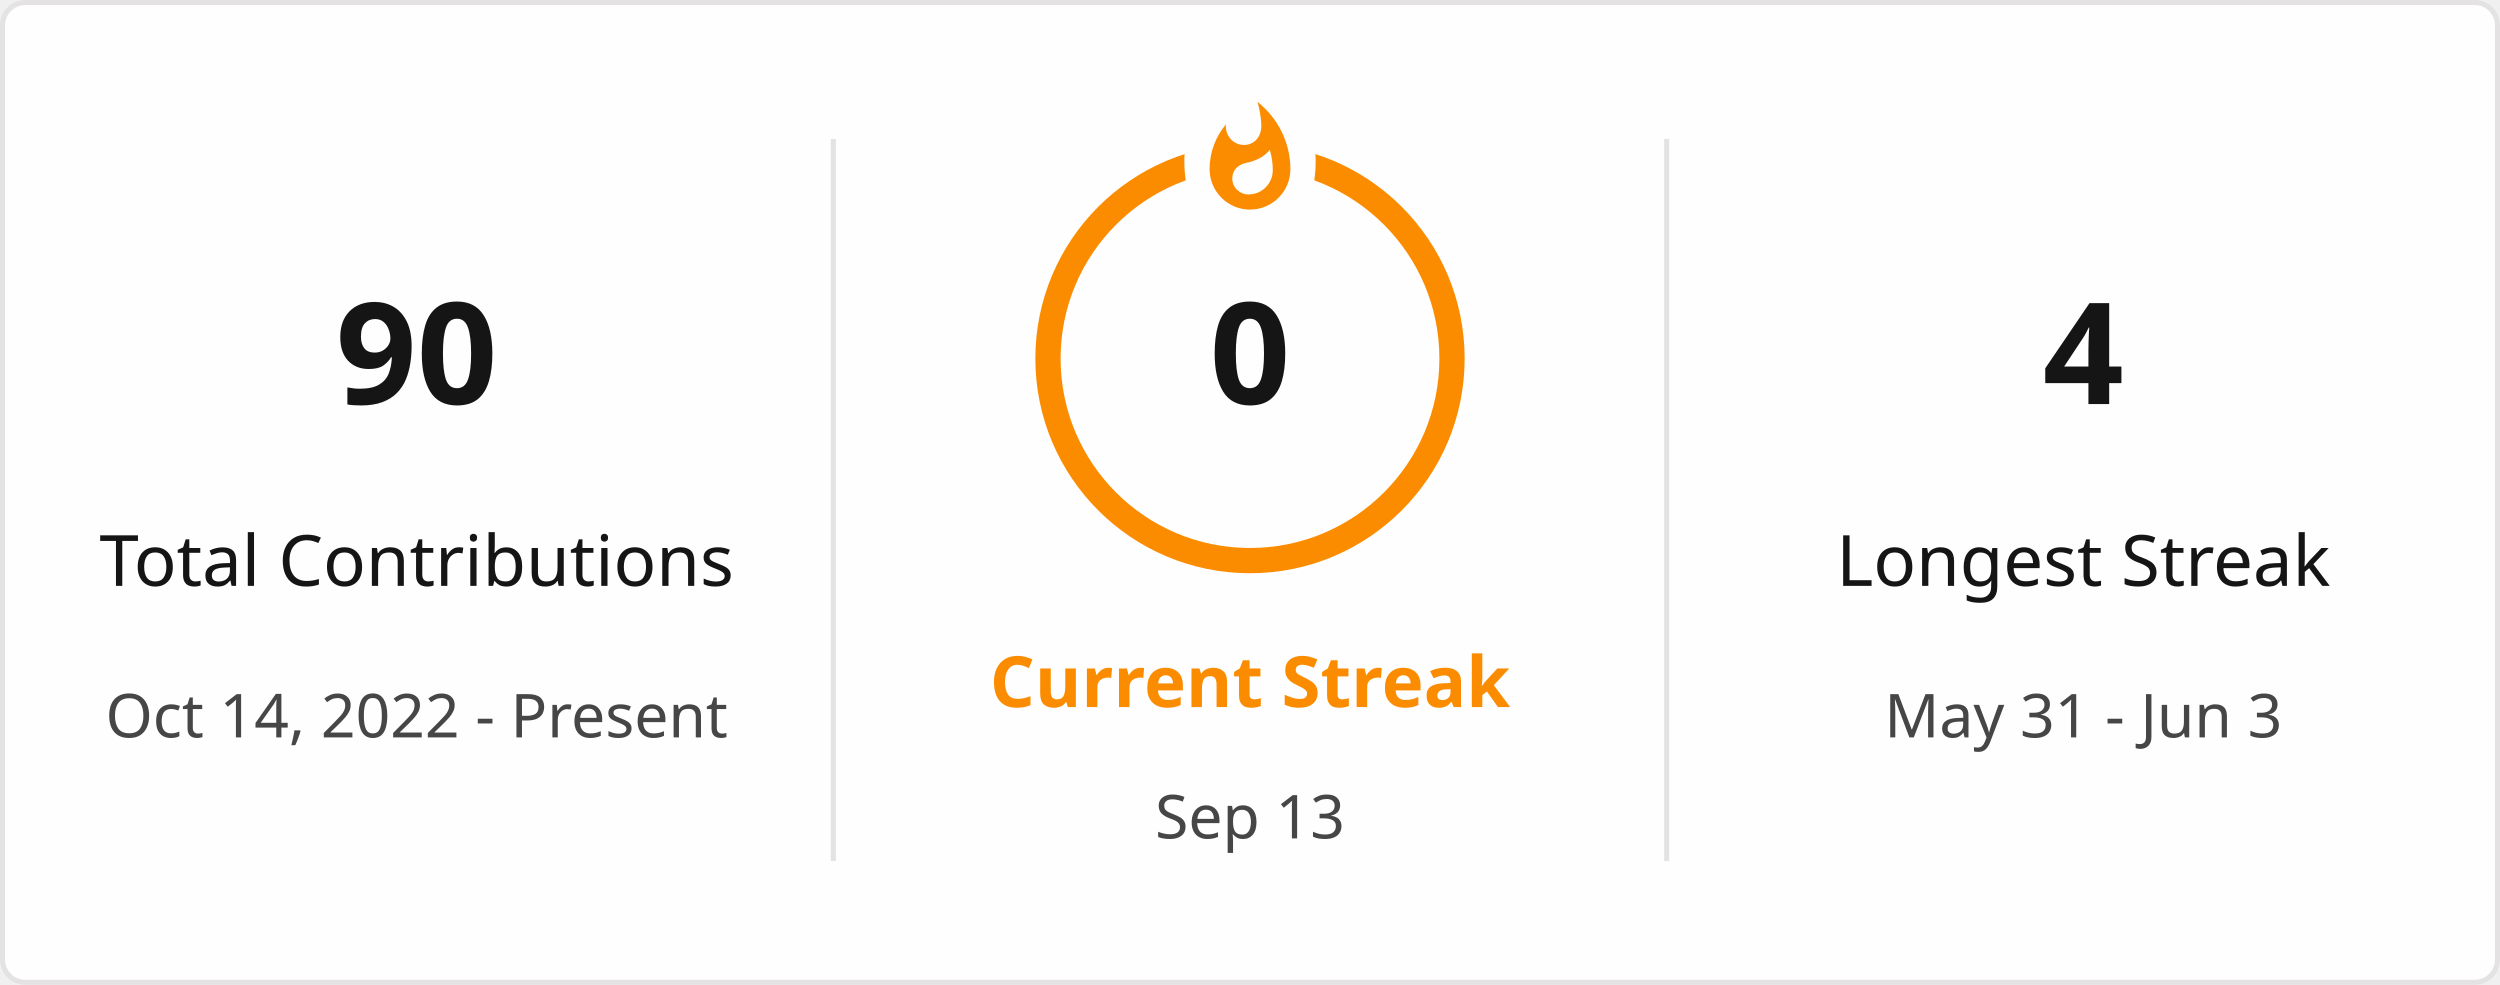
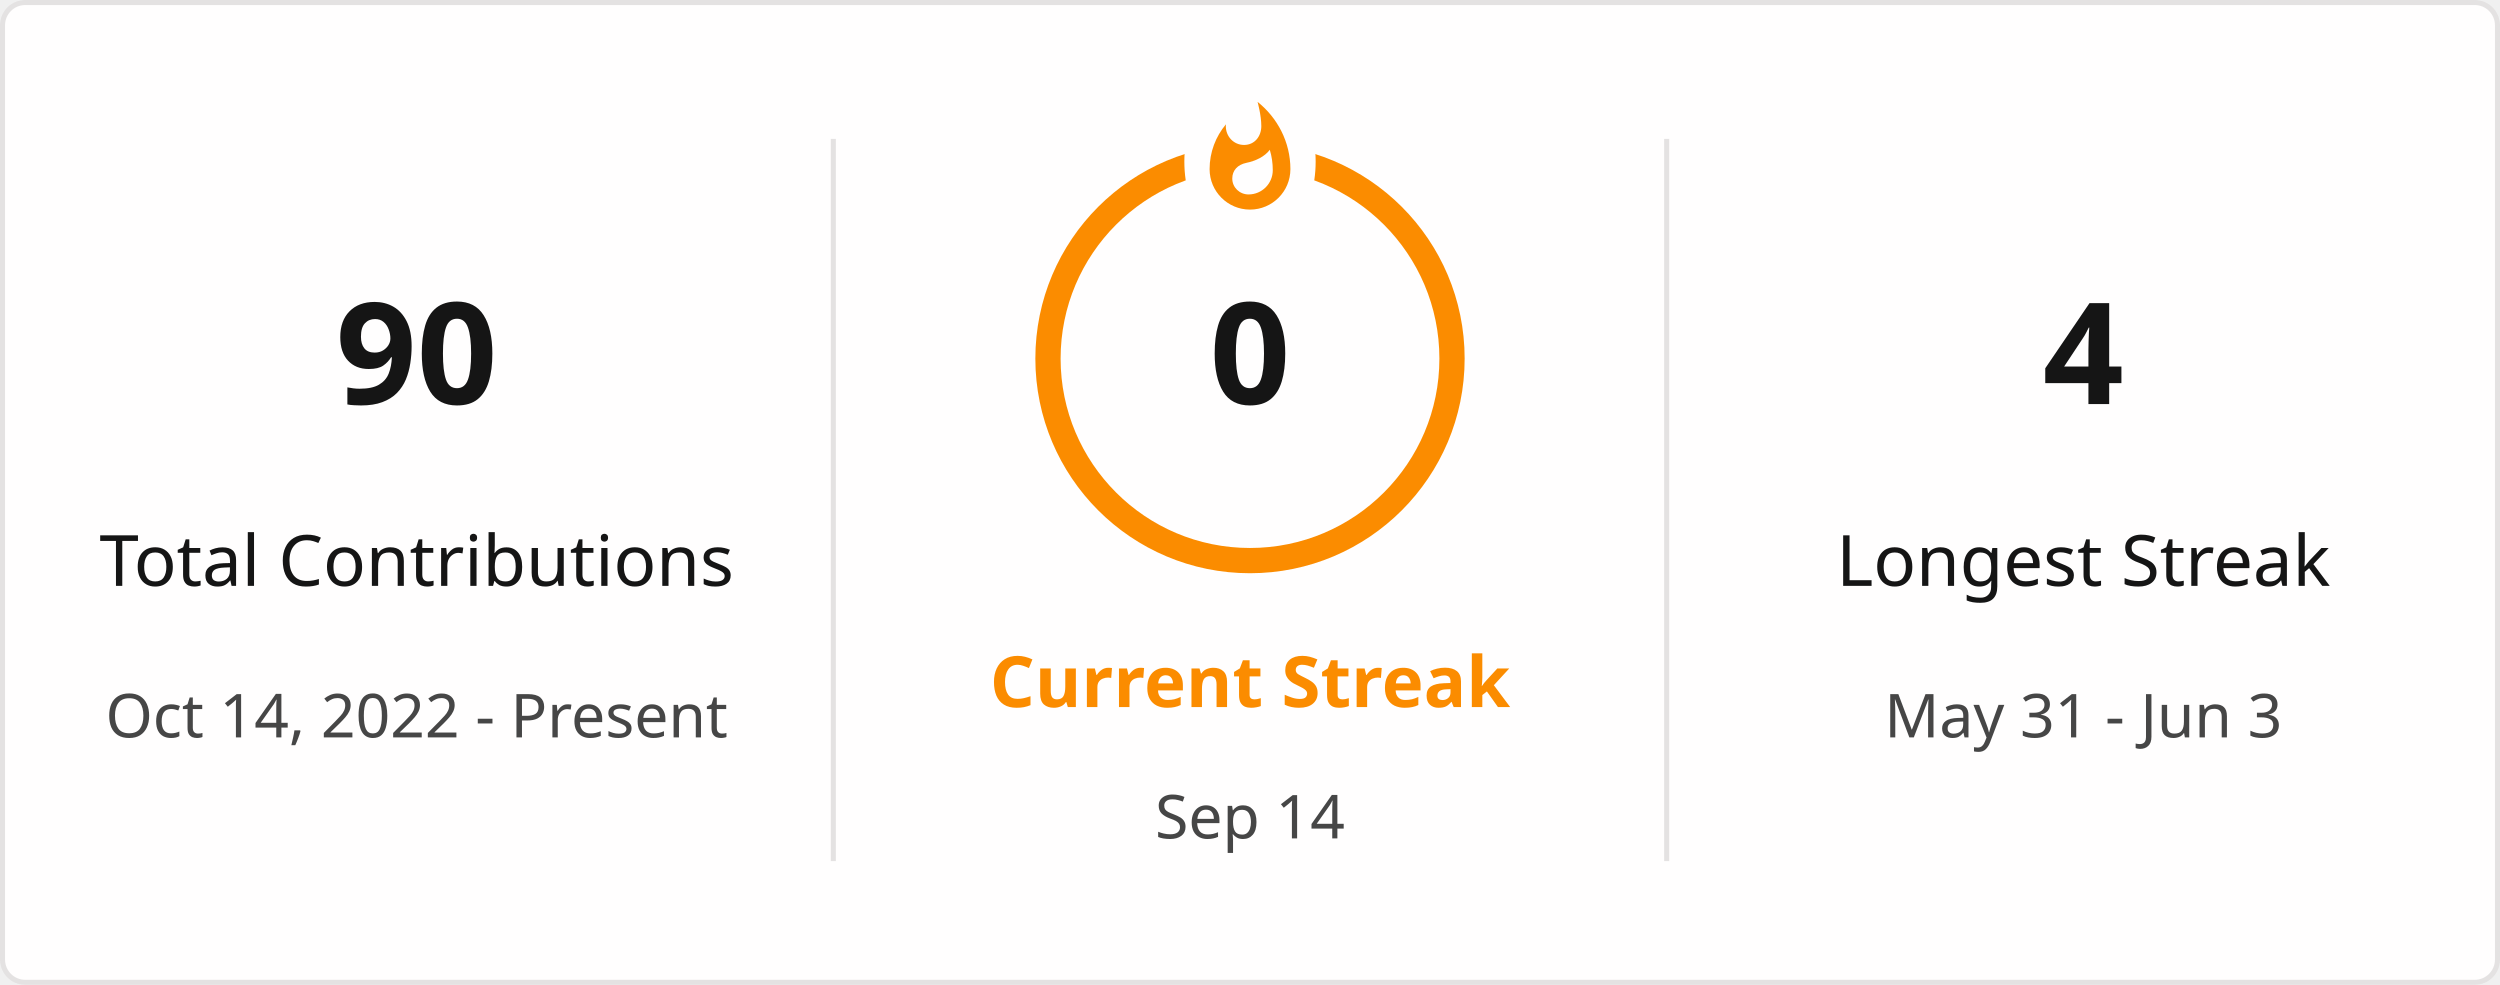
<svg xmlns="http://www.w3.org/2000/svg" style="isolation: isolate" viewBox="0 0 495 195" width="495px" height="195px" direction="ltr">
  <defs>
    <clipPath id="outer_rectangle">
      <rect width="495" height="195" rx="4.5" />
    </clipPath>
    <mask id="mask_out_ring_behind_fire">
      <rect width="495" height="195" fill="white" />
      <ellipse id="mask-ellipse" cx="247.5" cy="32" rx="13" ry="18" fill="black" />
    </mask>
  </defs>
  <g clip-path="url(#outer_rectangle)">
    <g style="isolation: isolate">
      <rect stroke="#E4E2E2" fill="#FFFEFE" rx="4.5" x="0.5" y="0.5" width="494" height="194" />
    </g>
    <g style="isolation: isolate">
      <line x1="165" y1="28" x2="165" y2="170" vector-effect="non-scaling-stroke" stroke-width="1" stroke="#E4E2E2" stroke-linejoin="miter" stroke-linecap="square" stroke-miterlimit="3" />
      <line x1="330" y1="28" x2="330" y2="170" vector-effect="non-scaling-stroke" stroke-width="1" stroke="#E4E2E2" stroke-linejoin="miter" stroke-linecap="square" stroke-miterlimit="3" />
    </g>
    <g style="isolation: isolate">
      <g transform="translate(82.5, 48)">
        <text x="0" y="32" stroke-width="0" text-anchor="middle" fill="#151515" stroke="none" font-family="&quot;Segoe UI&quot;, Ubuntu, sans-serif" font-weight="700" font-size="28px" font-style="normal" style="opacity: 1; opacity: 1;">
                        90
                    </text>
      </g>
      <g transform="translate(82.5, 84)">
        <text x="0" y="32" stroke-width="0" text-anchor="middle" fill="#151515" stroke="none" font-family="&quot;Segoe UI&quot;, Ubuntu, sans-serif" font-weight="400" font-size="14px" font-style="normal" style="opacity: 1; opacity: 1;">
                        Total Contributions
                    </text>
      </g>
      <g transform="translate(82.5, 114)">
        <text x="0" y="32" stroke-width="0" text-anchor="middle" fill="#464646" stroke="none" font-family="&quot;Segoe UI&quot;, Ubuntu, sans-serif" font-weight="400" font-size="12px" font-style="normal" style="opacity: 1; opacity: 1;">
                        Oct 14, 2022 - Present
                    </text>
      </g>
    </g>
    <g style="isolation: isolate">
      <g transform="translate(247.5, 108)">
        <text x="0" y="32" stroke-width="0" text-anchor="middle" fill="#FB8C00" stroke="none" font-family="&quot;Segoe UI&quot;, Ubuntu, sans-serif" font-weight="700" font-size="14px" font-style="normal" style="opacity: 1; opacity: 1;">
                        Current Streak
                    </text>
      </g>
      <g transform="translate(247.5, 145)">
        <text x="0" y="21" stroke-width="0" text-anchor="middle" fill="#464646" stroke="none" font-family="&quot;Segoe UI&quot;, Ubuntu, sans-serif" font-weight="400" font-size="12px" font-style="normal" style="opacity: 1; opacity: 1;">
-                         Sep 13
+                         Sep 14
                    </text>
      </g>
      <g mask="url(#mask_out_ring_behind_fire)">
        <circle cx="247.5" cy="71" r="40" fill="none" stroke="#FB8C00" stroke-width="5" style="opacity: 1; opacity: 1;" />
      </g>
      <g transform="translate(247.5, 19.5)" stroke-opacity="0" style="opacity: 1; opacity: 1;">
        <path d="M -12 -0.5 L 15 -0.5 L 15 23.5 L -12 23.5 L -12 -0.5 Z" fill="none" />
        <path d="M 1.5 0.67 C 1.5 0.67 2.24 3.32 2.24 5.47 C 2.24 7.53 0.89 9.2 -1.17 9.2 C -3.23 9.2 -4.79 7.53 -4.79 5.47 L -4.76 5.11 C -6.78 7.51 -8 10.62 -8 13.99 C -8 18.41 -4.42 22 0 22 C 4.42 22 8 18.41 8 13.99 C 8 8.6 5.41 3.79 1.5 0.67 Z M -0.29 19 C -2.07 19 -3.51 17.6 -3.51 15.86 C -3.51 14.24 -2.46 13.1 -0.7 12.74 C 1.07 12.38 2.9 11.53 3.92 10.16 C 4.31 11.45 4.51 12.81 4.51 14.2 C 4.51 16.85 2.36 19 -0.29 19 Z" fill="#FB8C00" stroke-opacity="0" />
      </g>
      <g transform="translate(247.5, 48)">
        <text x="0" y="32" stroke-width="0" text-anchor="middle" fill="#151515" stroke="none" font-family="&quot;Segoe UI&quot;, Ubuntu, sans-serif" font-weight="700" font-size="28px" font-style="normal" style="font-size: 28px;">
                        0
                    </text>
      </g>
    </g>
    <g style="isolation: isolate">
      <g transform="translate(412.5, 48)">
        <text x="0" y="32" stroke-width="0" text-anchor="middle" fill="#151515" stroke="none" font-family="&quot;Segoe UI&quot;, Ubuntu, sans-serif" font-weight="700" font-size="28px" font-style="normal" style="opacity: 1; opacity: 1;">
                        4
                    </text>
      </g>
      <g transform="translate(412.5, 84)">
        <text x="0" y="32" stroke-width="0" text-anchor="middle" fill="#151515" stroke="none" font-family="&quot;Segoe UI&quot;, Ubuntu, sans-serif" font-weight="400" font-size="14px" font-style="normal" style="opacity: 1; opacity: 1;">
                        Longest Streak
                    </text>
      </g>
      <g transform="translate(412.5, 114)">
        <text x="0" y="32" stroke-width="0" text-anchor="middle" fill="#464646" stroke="none" font-family="&quot;Segoe UI&quot;, Ubuntu, sans-serif" font-weight="400" font-size="12px" font-style="normal" style="opacity: 1; opacity: 1;">
                        May 31 - Jun 3
                    </text>
      </g>
    </g>
  </g>
</svg>
